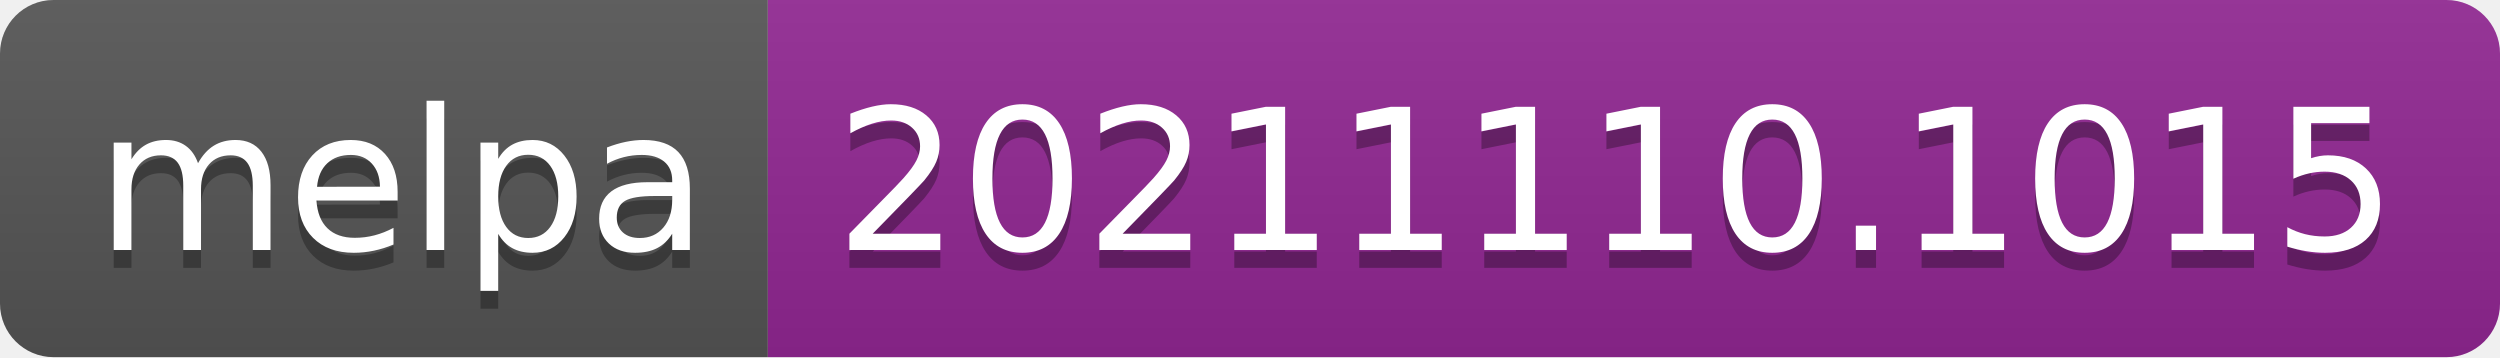
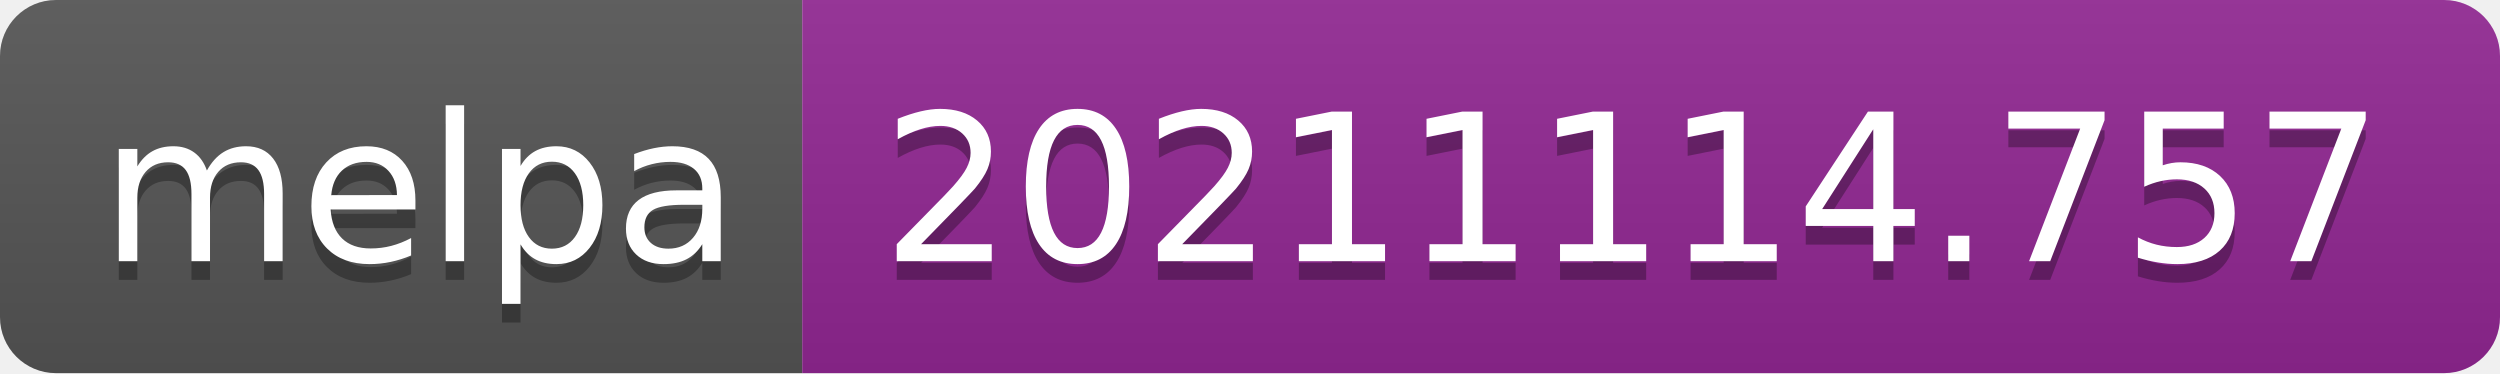
- <svg xmlns="http://www.w3.org/2000/svg" width="140" height="20" role="img" aria-label="melpa: 20211110.1015">
+ <svg xmlns="http://www.w3.org/2000/svg" width="134" height="20" role="img" aria-label="melpa: 20211114.757">
  <linearGradient id="s" x2="0" y2="100%">
    <stop offset="0" stop-color="#bbb" stop-opacity=".1" />
    <stop offset="1" stop-opacity=".1" />
  </linearGradient>
  <clipPath id="r">
-     <rect width="140" height="20" rx="3" fill="#fff" />
+     <rect width="134" height="20" rx="3" fill="#fff" />
  </clipPath>
  <g clip-path="url(#r)">
    <rect width="43" height="20" fill="#555" />
-     <rect x="43" width="97" height="20" fill="#922793" />
-     <rect width="140" height="20" fill="url(#s)" />
+     <rect x="43" width="91" height="20" fill="#922793" />
+     <rect width="134" height="20" fill="url(#s)" />
  </g>
  <g fill="#fff" text-anchor="middle" font-family="Verdana,Geneva,DejaVu Sans,sans-serif" text-rendering="geometricPrecision" font-size="110">
    <text aria-hidden="true" x="225" y="150" fill="#010101" fill-opacity=".3" transform="scale(.1)" textLength="330">melpa</text>
    <text x="225" y="140" transform="scale(.1)" fill="#fff" textLength="330">melpa</text>
-     <text aria-hidden="true" x="905" y="150" fill="#010101" fill-opacity=".3" transform="scale(.1)" textLength="870">20211110.1015</text>
-     <text x="905" y="140" transform="scale(.1)" fill="#fff" textLength="870">20211110.1015</text>
+     <text aria-hidden="true" x="875" y="150" fill="#010101" fill-opacity=".3" transform="scale(.1)" textLength="810">20211114.757</text>
+     <text x="875" y="140" transform="scale(.1)" fill="#fff" textLength="810">20211114.757</text>
  </g>
</svg>
